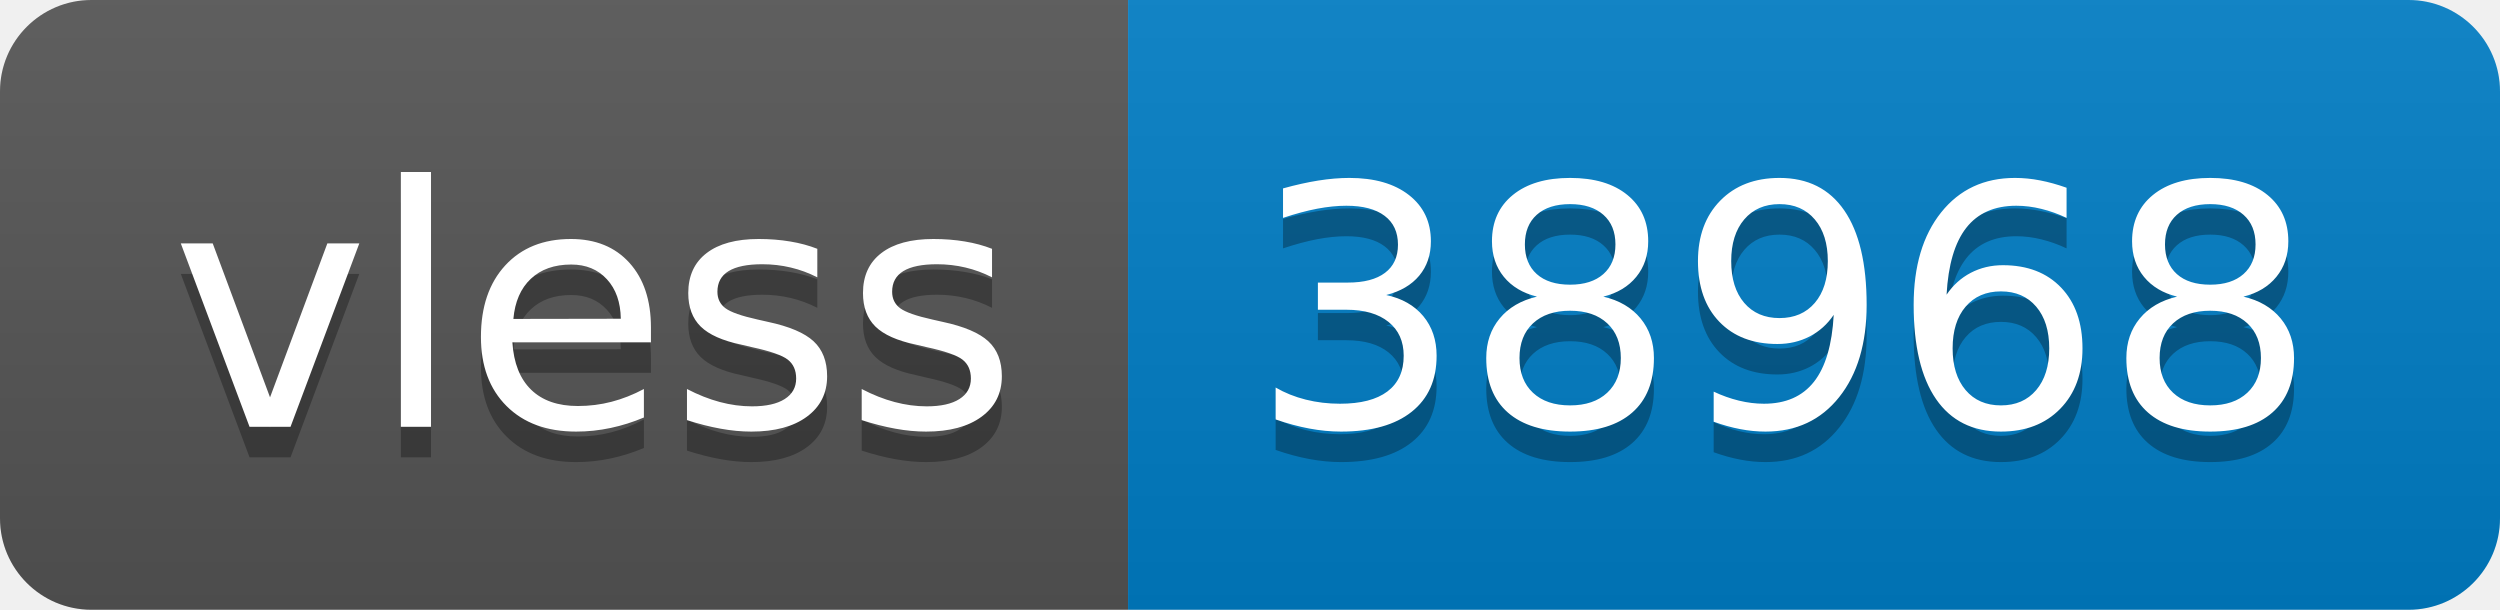
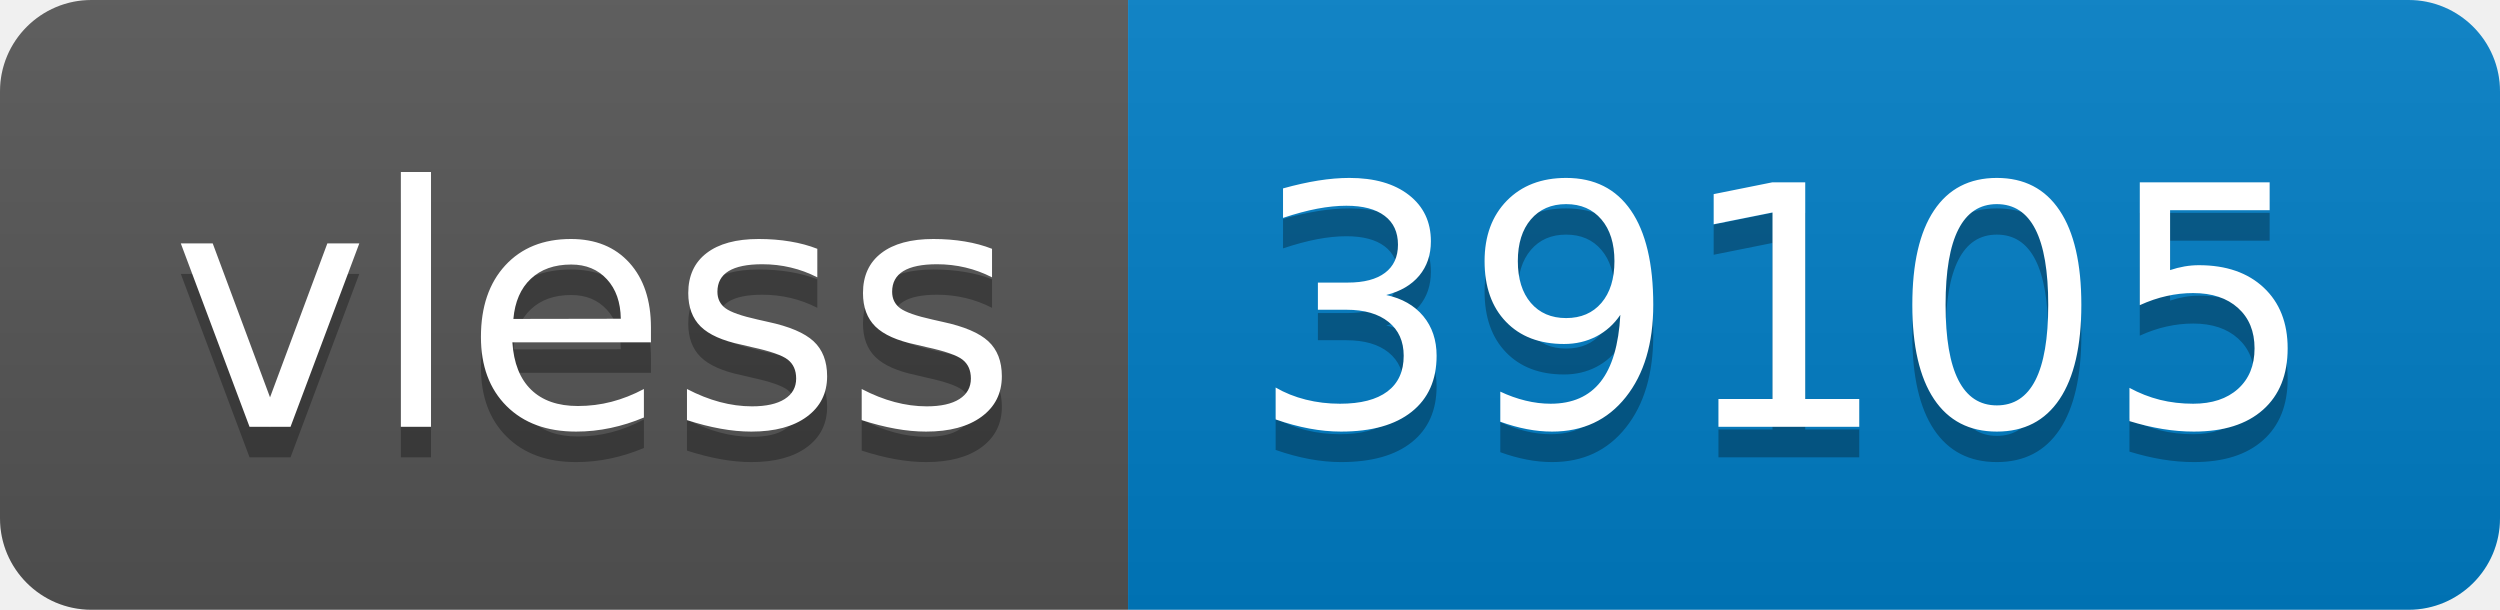
- <svg xmlns="http://www.w3.org/2000/svg" width="82" height="20" role="img" aria-label="vless: 38968">
+ <svg xmlns="http://www.w3.org/2000/svg" width="82" height="20" role="img" aria-label="vless: 39105">
  <linearGradient id="s" x2="0" y2="100%">
    <stop offset="0" stop-color="#bbb" stop-opacity=".1" />
    <stop offset="1" stop-opacity=".1" />
  </linearGradient>
  <clipPath id="r">
    <rect width="82" height="20" rx="3" fill="#fff" />
  </clipPath>
  <g clip-path="url(#r)">
    <rect width="37" height="20" fill="#555" />
    <rect x="37" width="45" height="20" fill="#007ec6" />
    <rect width="82" height="20" fill="url(#s)" />
  </g>
  <g fill="#fff" text-anchor="middle" font-family="Verdana,Geneva,DejaVu Sans,sans-serif" text-rendering="geometricPrecision" font-size="110">
    <text aria-hidden="true" x="195" y="150" fill="#010101" fill-opacity=".3" transform="scale(.1)" textLength="270">vless</text>
    <text x="195" y="140" transform="scale(.1)" fill="#fff" textLength="270">vless</text>
-     <text aria-hidden="true" x="585" y="150" fill="#010101" fill-opacity=".3" transform="scale(.1)" textLength="350">38968</text>
-     <text x="585" y="140" transform="scale(.1)" fill="#fff" textLength="350">38968</text>
+     <text aria-hidden="true" x="585" y="150" fill="#010101" fill-opacity=".3" transform="scale(.1)" textLength="350">39105</text>
+     <text x="585" y="140" transform="scale(.1)" fill="#fff" textLength="350">39105</text>
  </g>
</svg>
